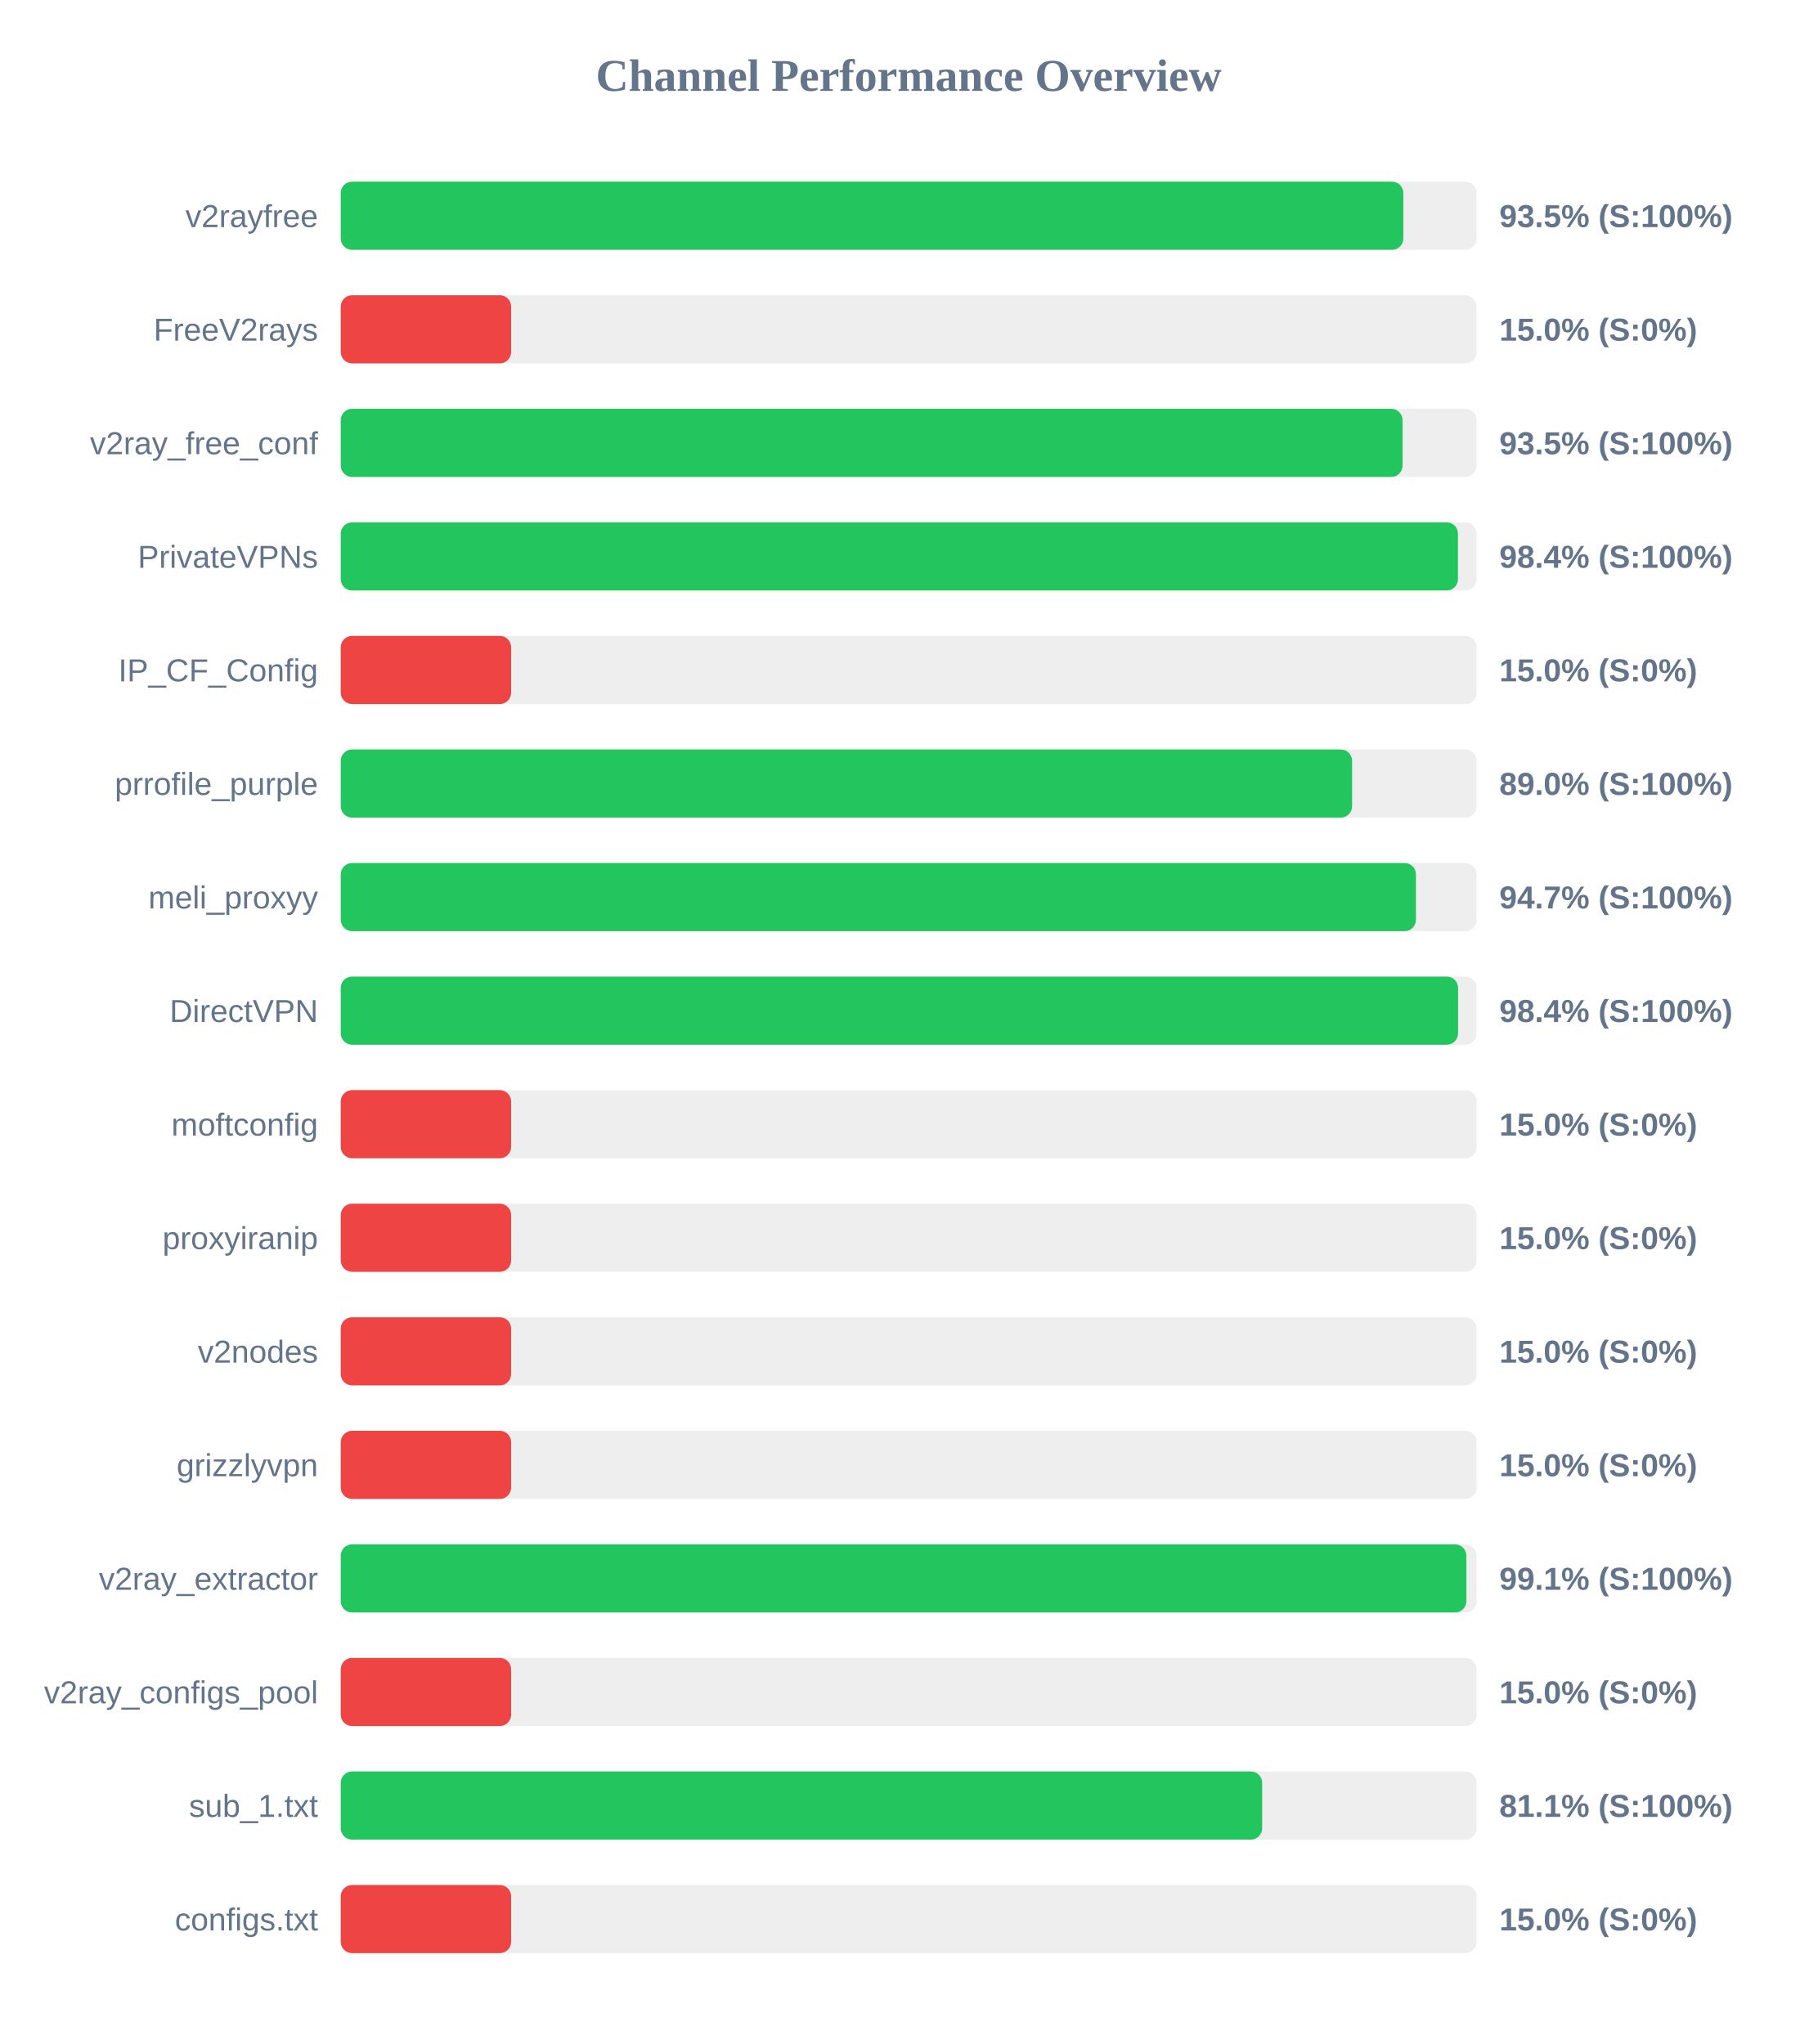
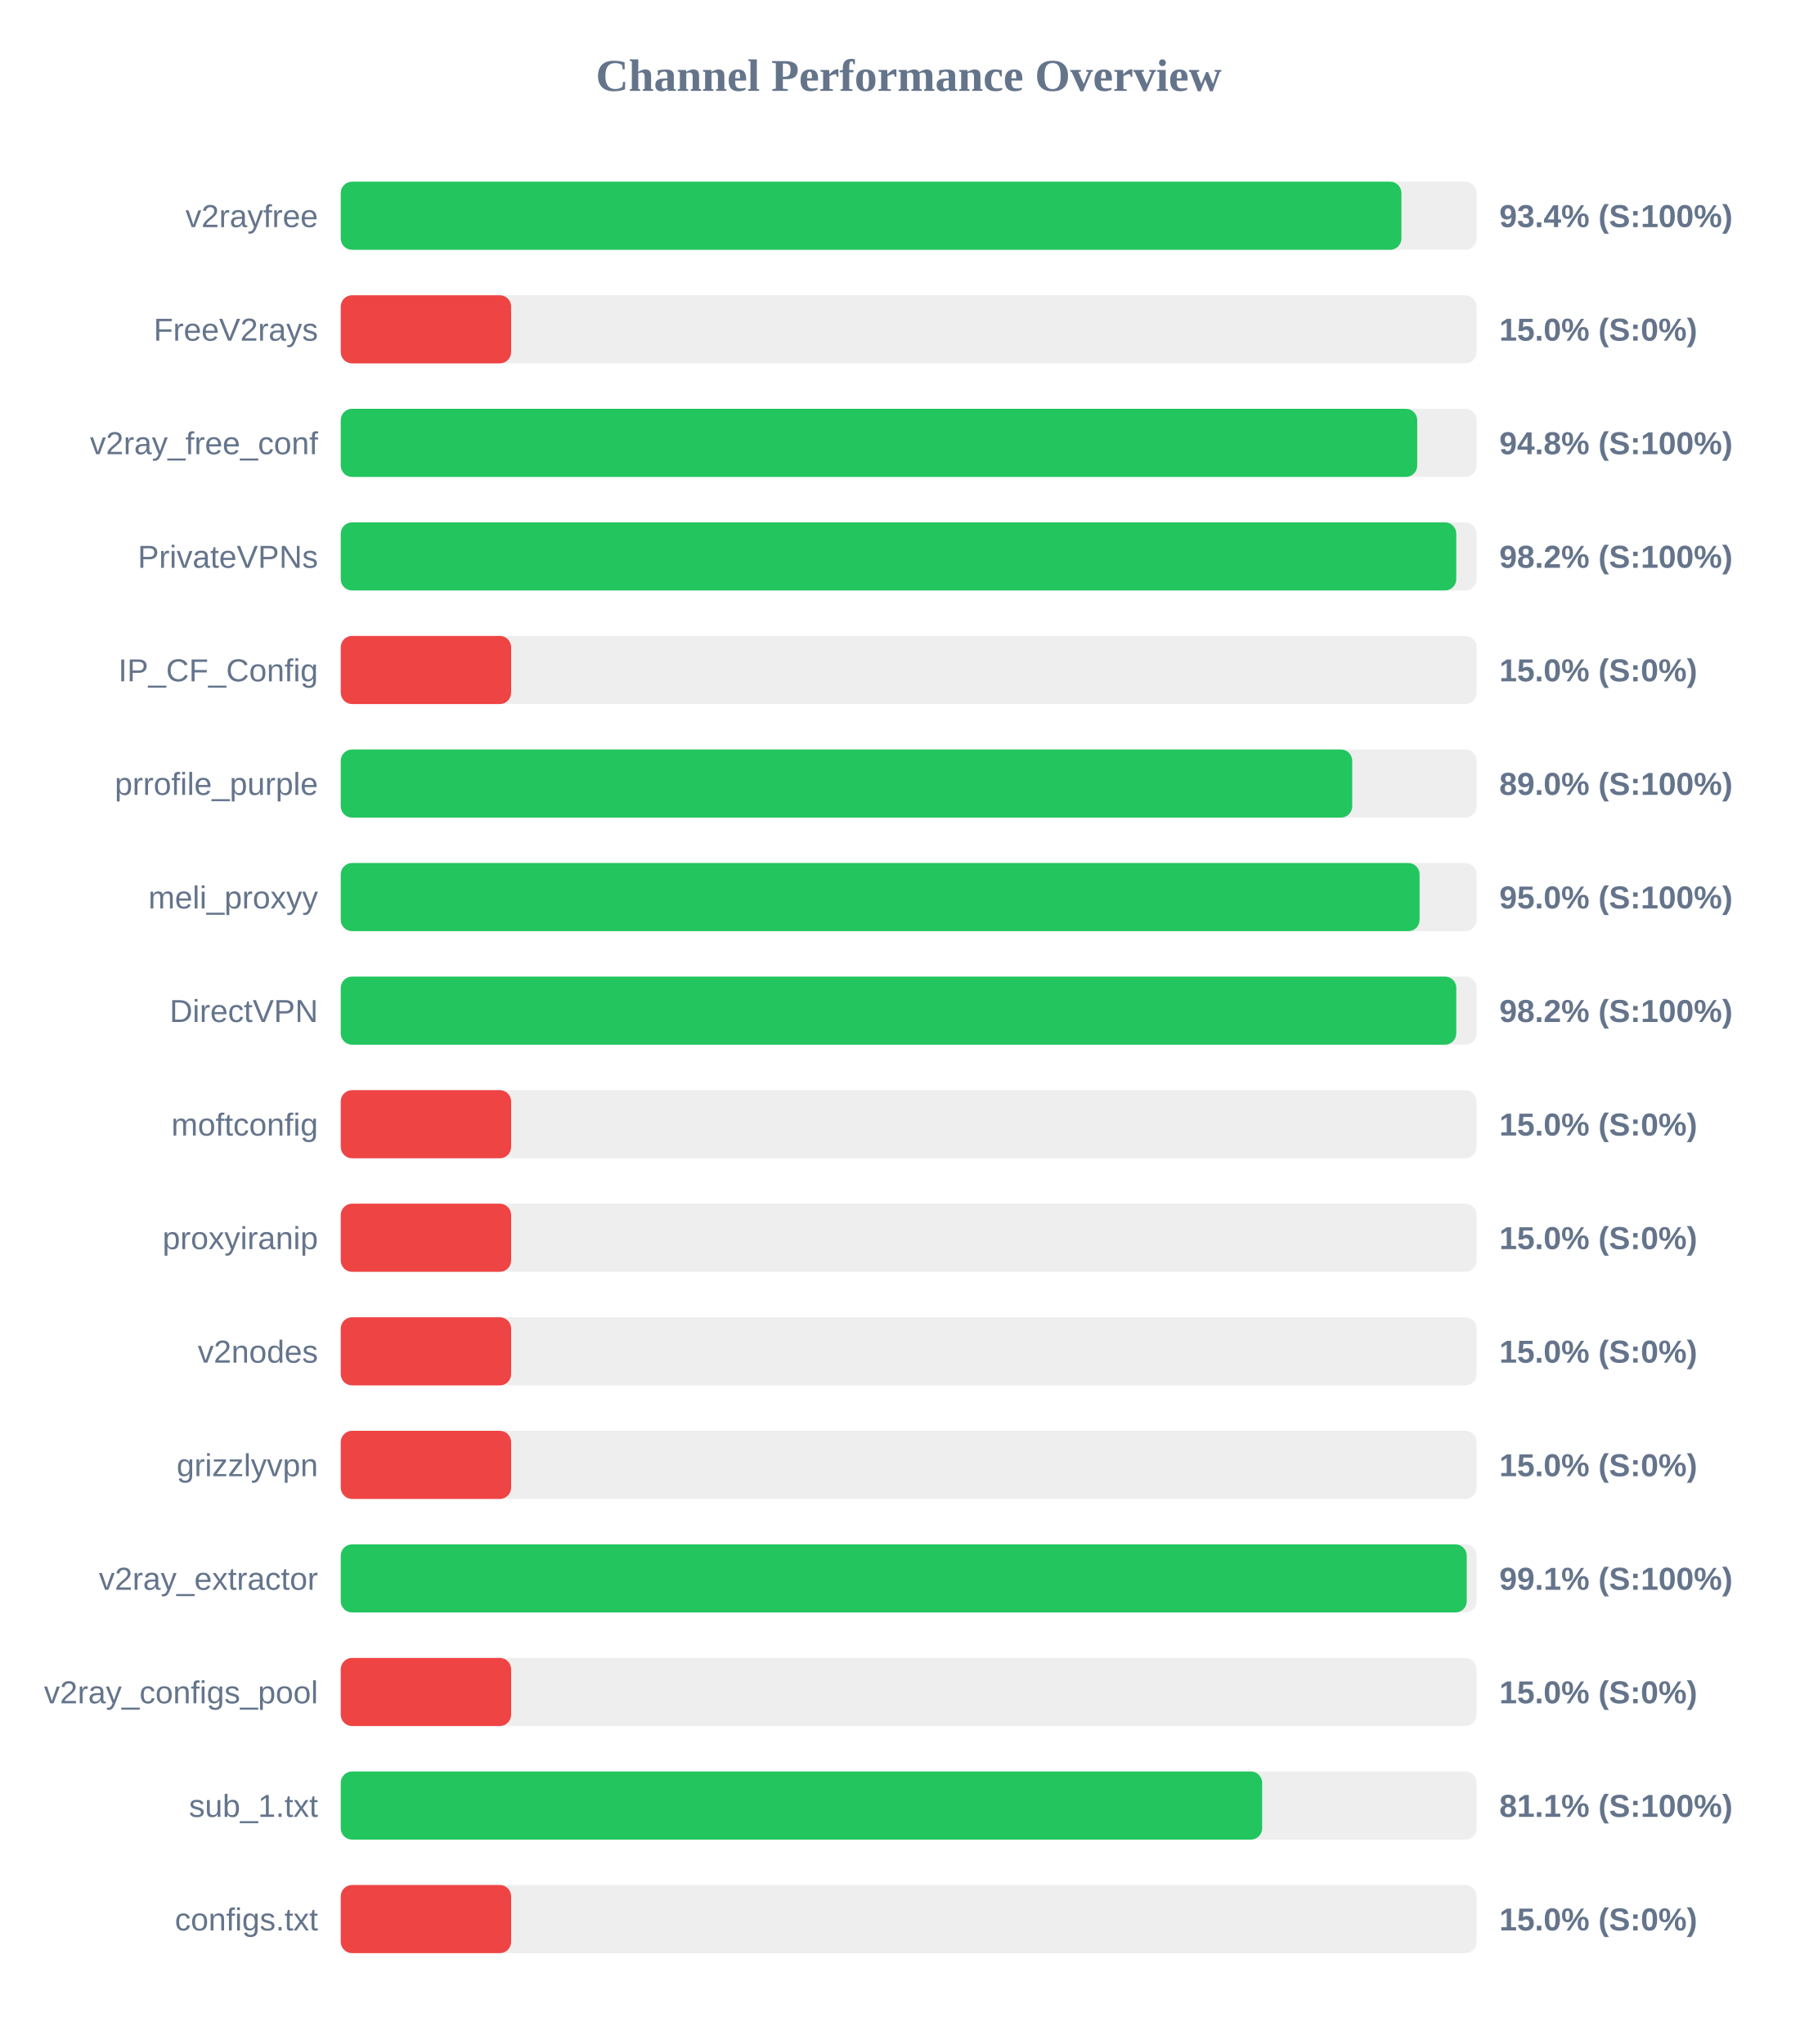
<svg xmlns="http://www.w3.org/2000/svg" width="800" height="900" version="1.1">
  <style>
        .row { font: 14px Arial; fill: #64748b; }
        .score { font: bold 14px Arial; fill: #64748b; }
    </style>
  <text x="400" y="40" text-anchor="middle" font-size="20px" font-weight="bold" fill="#64748b">Channel Performance Overview</text>
  <rect x="150" y="80" width="500" height="30" fill="#eee" rx="5" />
-   <rect x="150" y="80" width="467.75" height="30" fill="#22c55e" rx="5" />
+   <rect x="150" y="80" width="466.9" height="30" fill="#22c55e" rx="5" />
  <text x="140" y="100" text-anchor="end" class="row">v2rayfree</text>
-   <text x="660" y="100" text-anchor="start" class="score">93.5% (S:100%)</text>
+   <text x="660" y="100" text-anchor="start" class="score">93.4% (S:100%)</text>
  <rect x="150" y="130" width="500" height="30" fill="#eee" rx="5" />
  <rect x="150" y="130" width="75.0" height="30" fill="#ef4444" rx="5" />
  <text x="140" y="150" text-anchor="end" class="row">FreeV2rays</text>
  <text x="660" y="150" text-anchor="start" class="score">15.0% (S:0%)</text>
  <rect x="150" y="180" width="500" height="30" fill="#eee" rx="5" />
-   <rect x="150" y="180" width="467.4" height="30" fill="#22c55e" rx="5" />
+   <rect x="150" y="180" width="473.85" height="30" fill="#22c55e" rx="5" />
  <text x="140" y="200" text-anchor="end" class="row">v2ray_free_conf</text>
-   <text x="660" y="200" text-anchor="start" class="score">93.5% (S:100%)</text>
+   <text x="660" y="200" text-anchor="start" class="score">94.8% (S:100%)</text>
  <rect x="150" y="230" width="500" height="30" fill="#eee" rx="5" />
-   <rect x="150" y="230" width="491.8" height="30" fill="#22c55e" rx="5" />
+   <rect x="150" y="230" width="491.05" height="30" fill="#22c55e" rx="5" />
  <text x="140" y="250" text-anchor="end" class="row">PrivateVPNs</text>
-   <text x="660" y="250" text-anchor="start" class="score">98.4% (S:100%)</text>
+   <text x="660" y="250" text-anchor="start" class="score">98.2% (S:100%)</text>
  <rect x="150" y="280" width="500" height="30" fill="#eee" rx="5" />
  <rect x="150" y="280" width="75.0" height="30" fill="#ef4444" rx="5" />
  <text x="140" y="300" text-anchor="end" class="row">IP_CF_Config</text>
  <text x="660" y="300" text-anchor="start" class="score">15.0% (S:0%)</text>
  <rect x="150" y="330" width="500" height="30" fill="#eee" rx="5" />
-   <rect x="150" y="330" width="445.2" height="30" fill="#22c55e" rx="5" />
+   <rect x="150" y="330" width="445.25" height="30" fill="#22c55e" rx="5" />
  <text x="140" y="350" text-anchor="end" class="row">prrofile_purple</text>
  <text x="660" y="350" text-anchor="start" class="score">89.0% (S:100%)</text>
  <rect x="150" y="380" width="500" height="30" fill="#eee" rx="5" />
-   <rect x="150" y="380" width="473.3" height="30" fill="#22c55e" rx="5" />
+   <rect x="150" y="380" width="474.9" height="30" fill="#22c55e" rx="5" />
  <text x="140" y="400" text-anchor="end" class="row">meli_proxyy</text>
-   <text x="660" y="400" text-anchor="start" class="score">94.7% (S:100%)</text>
+   <text x="660" y="400" text-anchor="start" class="score">95.0% (S:100%)</text>
  <rect x="150" y="430" width="500" height="30" fill="#eee" rx="5" />
-   <rect x="150" y="430" width="491.85" height="30" fill="#22c55e" rx="5" />
+   <rect x="150" y="430" width="491.05" height="30" fill="#22c55e" rx="5" />
  <text x="140" y="450" text-anchor="end" class="row">DirectVPN</text>
-   <text x="660" y="450" text-anchor="start" class="score">98.4% (S:100%)</text>
+   <text x="660" y="450" text-anchor="start" class="score">98.2% (S:100%)</text>
  <rect x="150" y="480" width="500" height="30" fill="#eee" rx="5" />
  <rect x="150" y="480" width="75.0" height="30" fill="#ef4444" rx="5" />
  <text x="140" y="500" text-anchor="end" class="row">moftconfig</text>
  <text x="660" y="500" text-anchor="start" class="score">15.0% (S:0%)</text>
  <rect x="150" y="530" width="500" height="30" fill="#eee" rx="5" />
  <rect x="150" y="530" width="75.0" height="30" fill="#ef4444" rx="5" />
  <text x="140" y="550" text-anchor="end" class="row">proxyiranip</text>
  <text x="660" y="550" text-anchor="start" class="score">15.0% (S:0%)</text>
  <rect x="150" y="580" width="500" height="30" fill="#eee" rx="5" />
  <rect x="150" y="580" width="75.0" height="30" fill="#ef4444" rx="5" />
  <text x="140" y="600" text-anchor="end" class="row">v2nodes</text>
  <text x="660" y="600" text-anchor="start" class="score">15.0% (S:0%)</text>
  <rect x="150" y="630" width="500" height="30" fill="#eee" rx="5" />
  <rect x="150" y="630" width="75.0" height="30" fill="#ef4444" rx="5" />
  <text x="140" y="650" text-anchor="end" class="row">grizzlyvpn</text>
  <text x="660" y="650" text-anchor="start" class="score">15.0% (S:0%)</text>
  <rect x="150" y="680" width="500" height="30" fill="#eee" rx="5" />
-   <rect x="150" y="680" width="495.5" height="30" fill="#22c55e" rx="5" />
+   <rect x="150" y="680" width="495.65" height="30" fill="#22c55e" rx="5" />
  <text x="140" y="700" text-anchor="end" class="row">v2ray_extractor</text>
  <text x="660" y="700" text-anchor="start" class="score">99.1% (S:100%)</text>
  <rect x="150" y="730" width="500" height="30" fill="#eee" rx="5" />
  <rect x="150" y="730" width="75.0" height="30" fill="#ef4444" rx="5" />
  <text x="140" y="750" text-anchor="end" class="row">v2ray_configs_pool</text>
  <text x="660" y="750" text-anchor="start" class="score">15.0% (S:0%)</text>
  <rect x="150" y="780" width="500" height="30" fill="#eee" rx="5" />
  <rect x="150" y="780" width="405.6" height="30" fill="#22c55e" rx="5" />
  <text x="140" y="800" text-anchor="end" class="row">sub_1.txt</text>
  <text x="660" y="800" text-anchor="start" class="score">81.1% (S:100%)</text>
  <rect x="150" y="830" width="500" height="30" fill="#eee" rx="5" />
  <rect x="150" y="830" width="75.0" height="30" fill="#ef4444" rx="5" />
  <text x="140" y="850" text-anchor="end" class="row">configs.txt</text>
  <text x="660" y="850" text-anchor="start" class="score">15.0% (S:0%)</text>
</svg>
